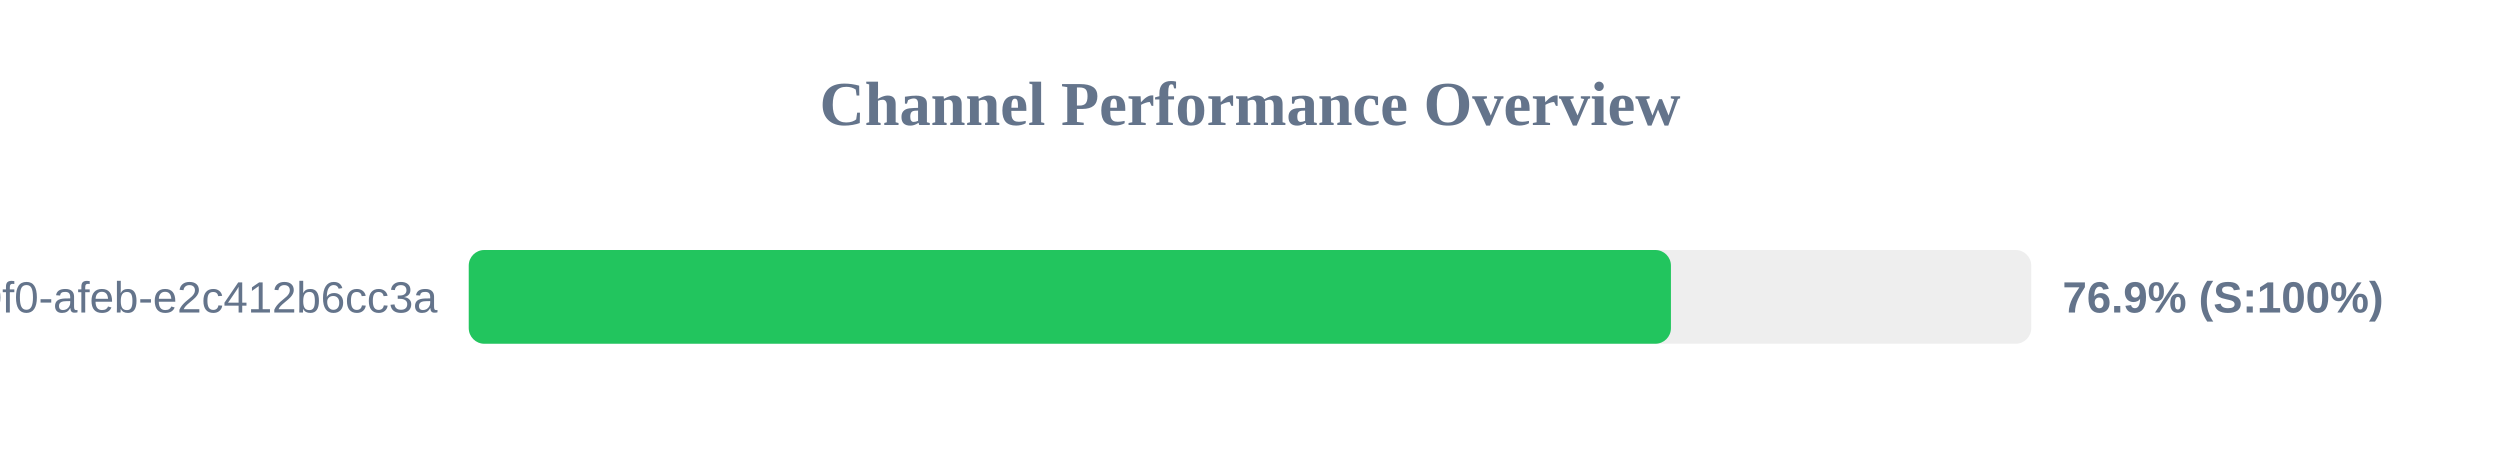
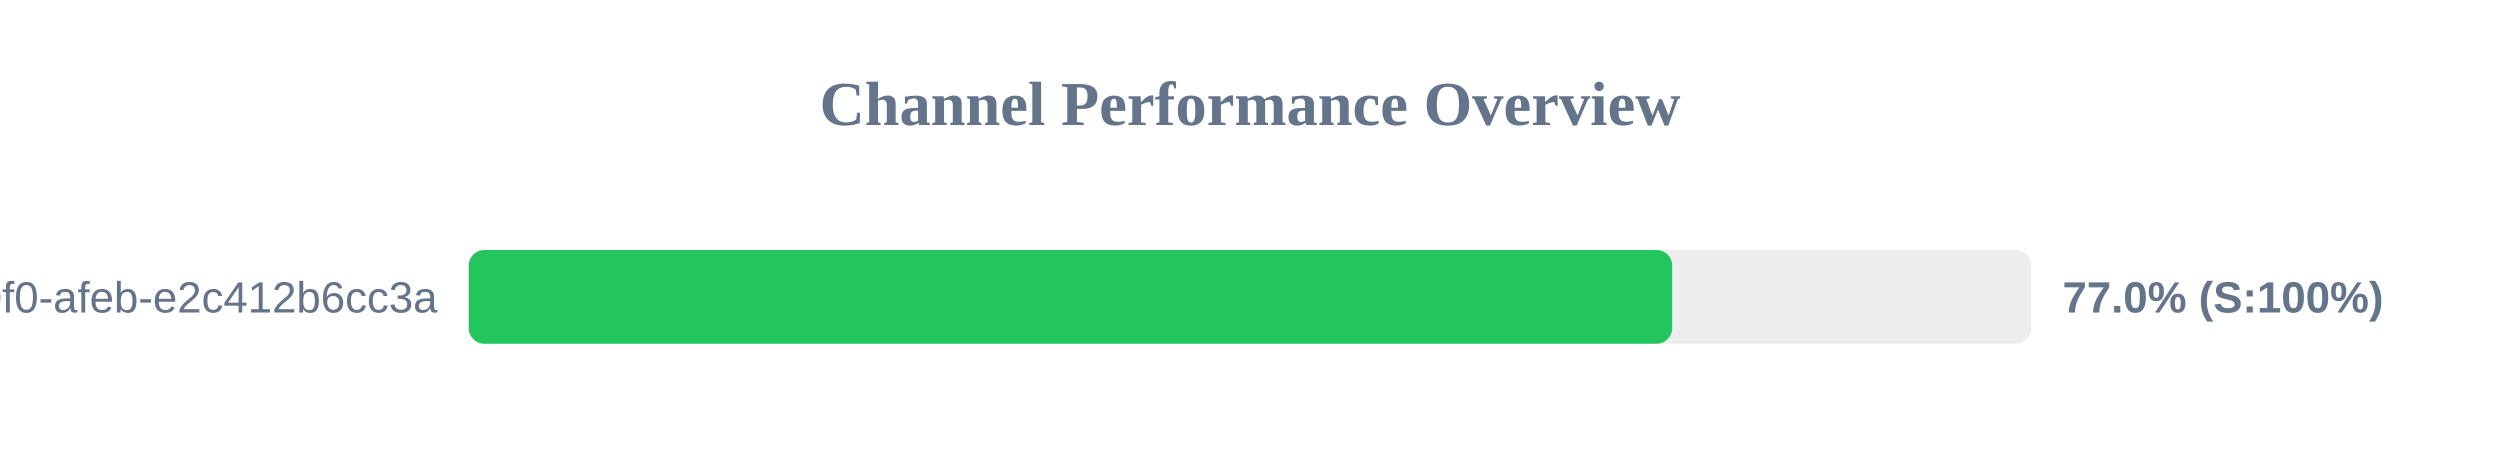
<svg xmlns="http://www.w3.org/2000/svg" width="800" height="150" version="1.1">
  <style>
        .row { font: 14px Arial; fill: #64748b; }
        .score { font: bold 14px Arial; fill: #64748b; }
    </style>
  <text x="400" y="40" text-anchor="middle" font-size="20px" font-weight="bold" fill="#64748b">Channel Performance Overview</text>
  <rect x="150" y="80" width="500" height="30" fill="#eee" rx="5" />
-   <rect x="150" y="80" width="384.7" height="30" fill="#22c55e" rx="5" />
+   <rect x="150" y="80" width="385.1" height="30" fill="#22c55e" rx="5" />
  <text x="140" y="100" text-anchor="end" class="row">?uuid=c6e02cd8-ce11-40f0-afeb-e2c412b6cc3a</text>
-   <text x="660" y="100" text-anchor="start" class="score">76.9% (S:100%)</text>
+   <text x="660" y="100" text-anchor="start" class="score">77.0% (S:100%)</text>
</svg>
